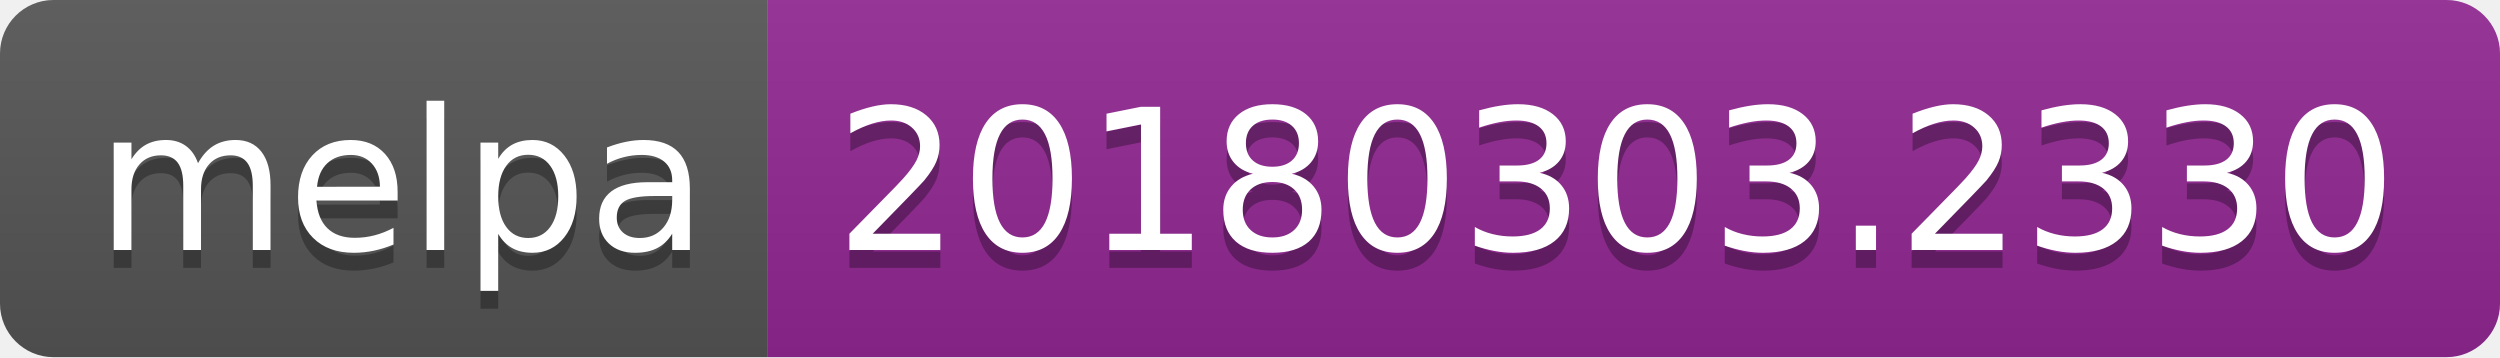
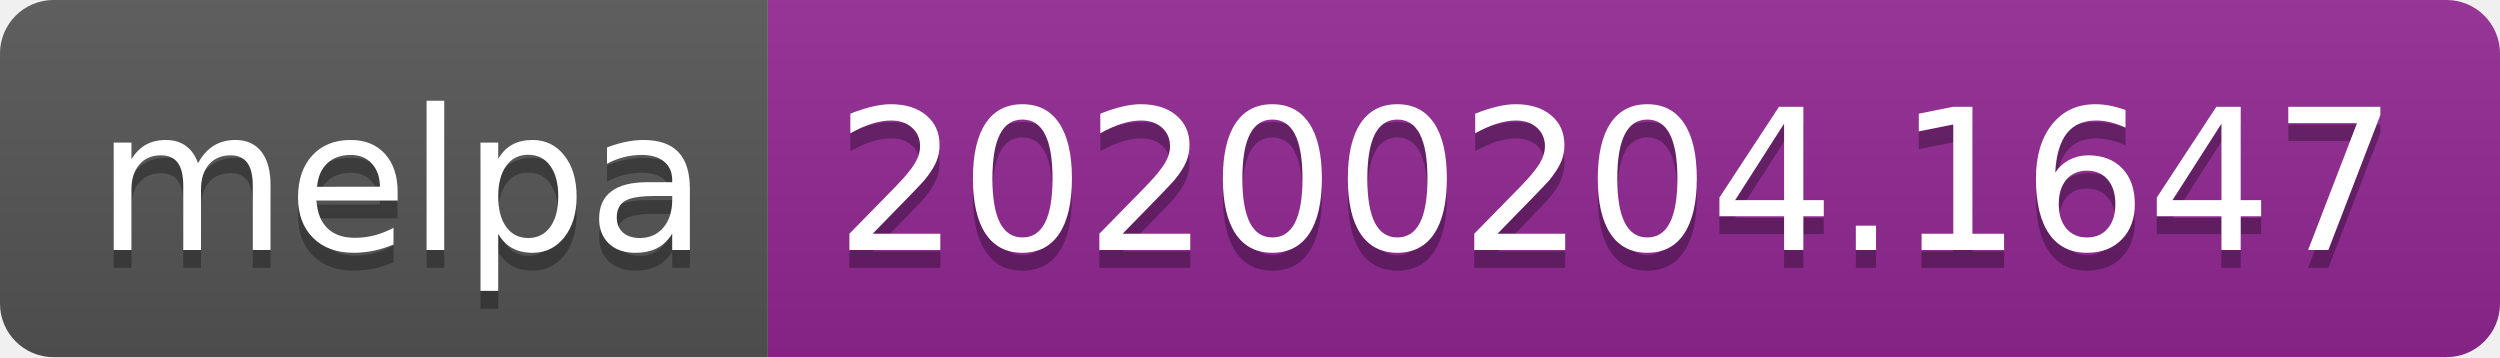
<svg xmlns="http://www.w3.org/2000/svg" width="140" height="20">
  <linearGradient id="b" x2="0" y2="100%">
    <stop offset="0" stop-color="#bbb" stop-opacity=".1" />
    <stop offset="1" stop-opacity=".1" />
  </linearGradient>
  <clipPath id="a">
    <rect width="140" height="20" rx="3" fill="#fff" />
  </clipPath>
  <g clip-path="url(#a)">
    <path fill="#555" d="M0 0h43v20H0z" />
    <path fill="#922793" d="M43 0h97v20H43z" />
    <path fill="url(#b)" d="M0 0h140v20H0z" />
  </g>
  <g fill="#fff" text-anchor="middle" font-family="DejaVu Sans,Verdana,Geneva,sans-serif" font-size="110">
    <text x="225" y="150" fill="#010101" fill-opacity=".3" transform="scale(.1)" textLength="330">melpa</text>
    <text x="225" y="140" transform="scale(.1)" textLength="330">melpa</text>
-     <text x="905" y="150" fill="#010101" fill-opacity=".3" transform="scale(.1)" textLength="870">20180303.2330</text>
-     <text x="905" y="140" transform="scale(.1)" textLength="870">20180303.2330</text>
+     <text x="905" y="150" fill="#010101" fill-opacity=".3" transform="scale(.1)" textLength="870">20200204.1647</text>
+     <text x="905" y="140" transform="scale(.1)" textLength="870">20200204.1647</text>
  </g>
</svg>
